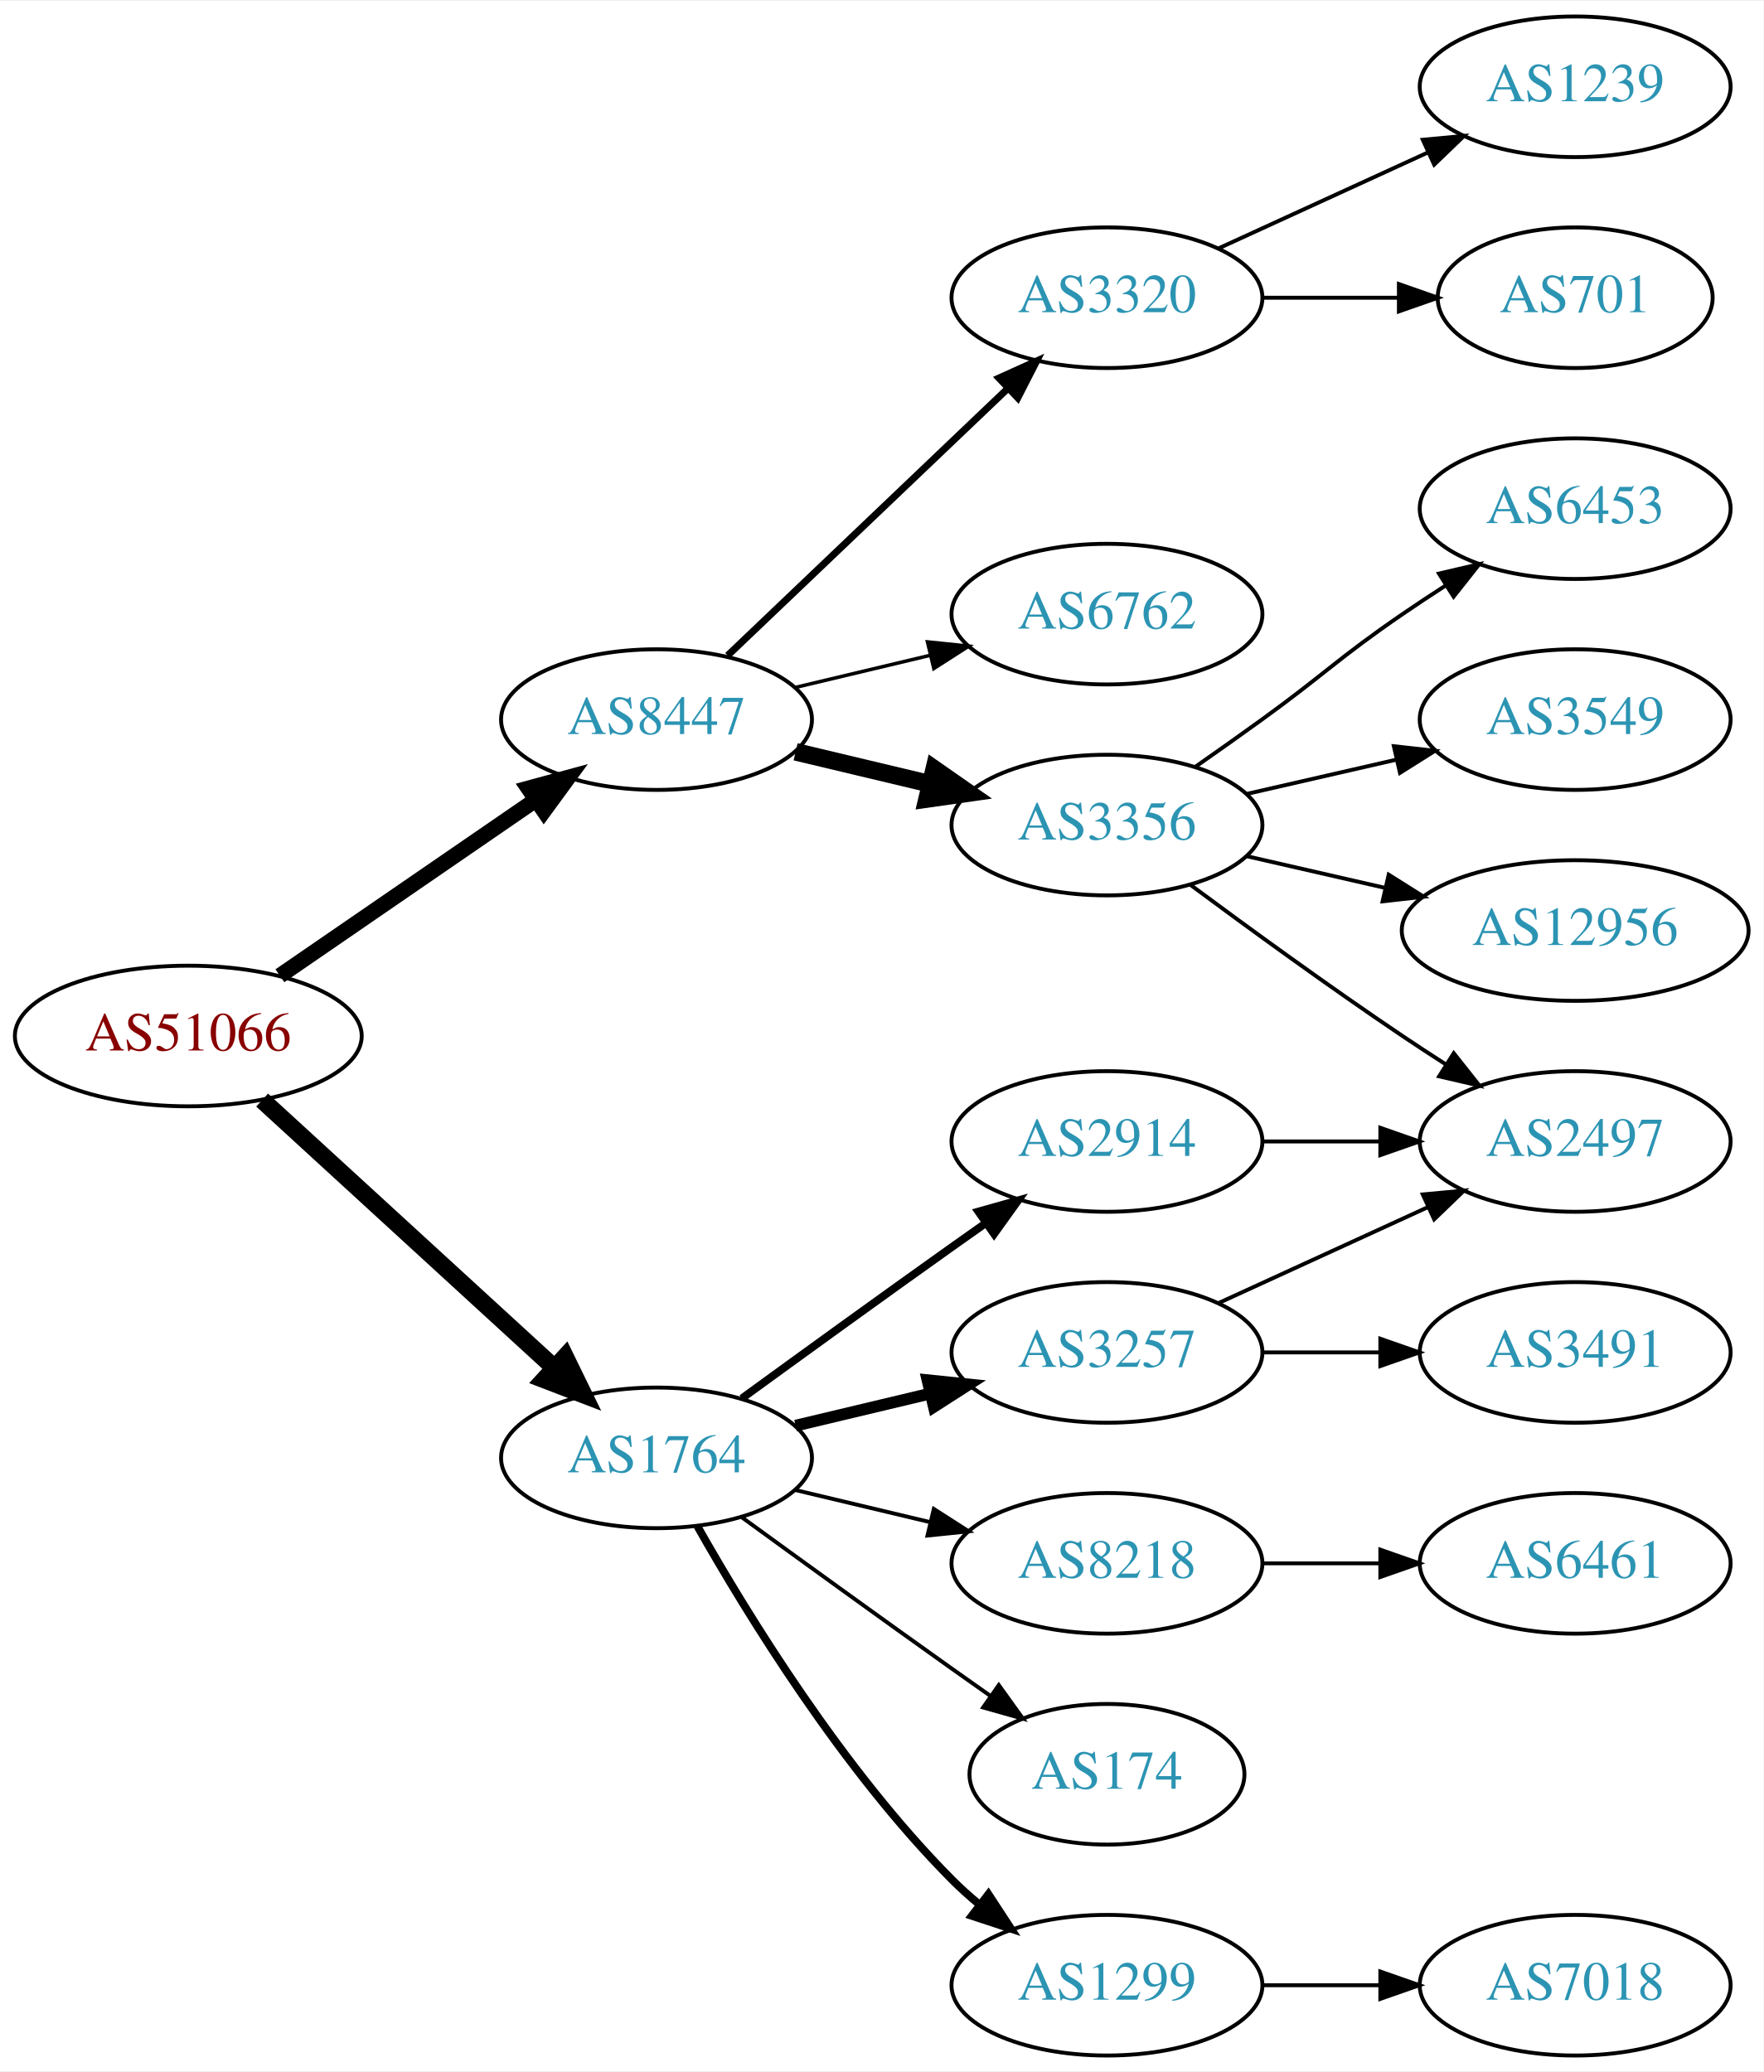
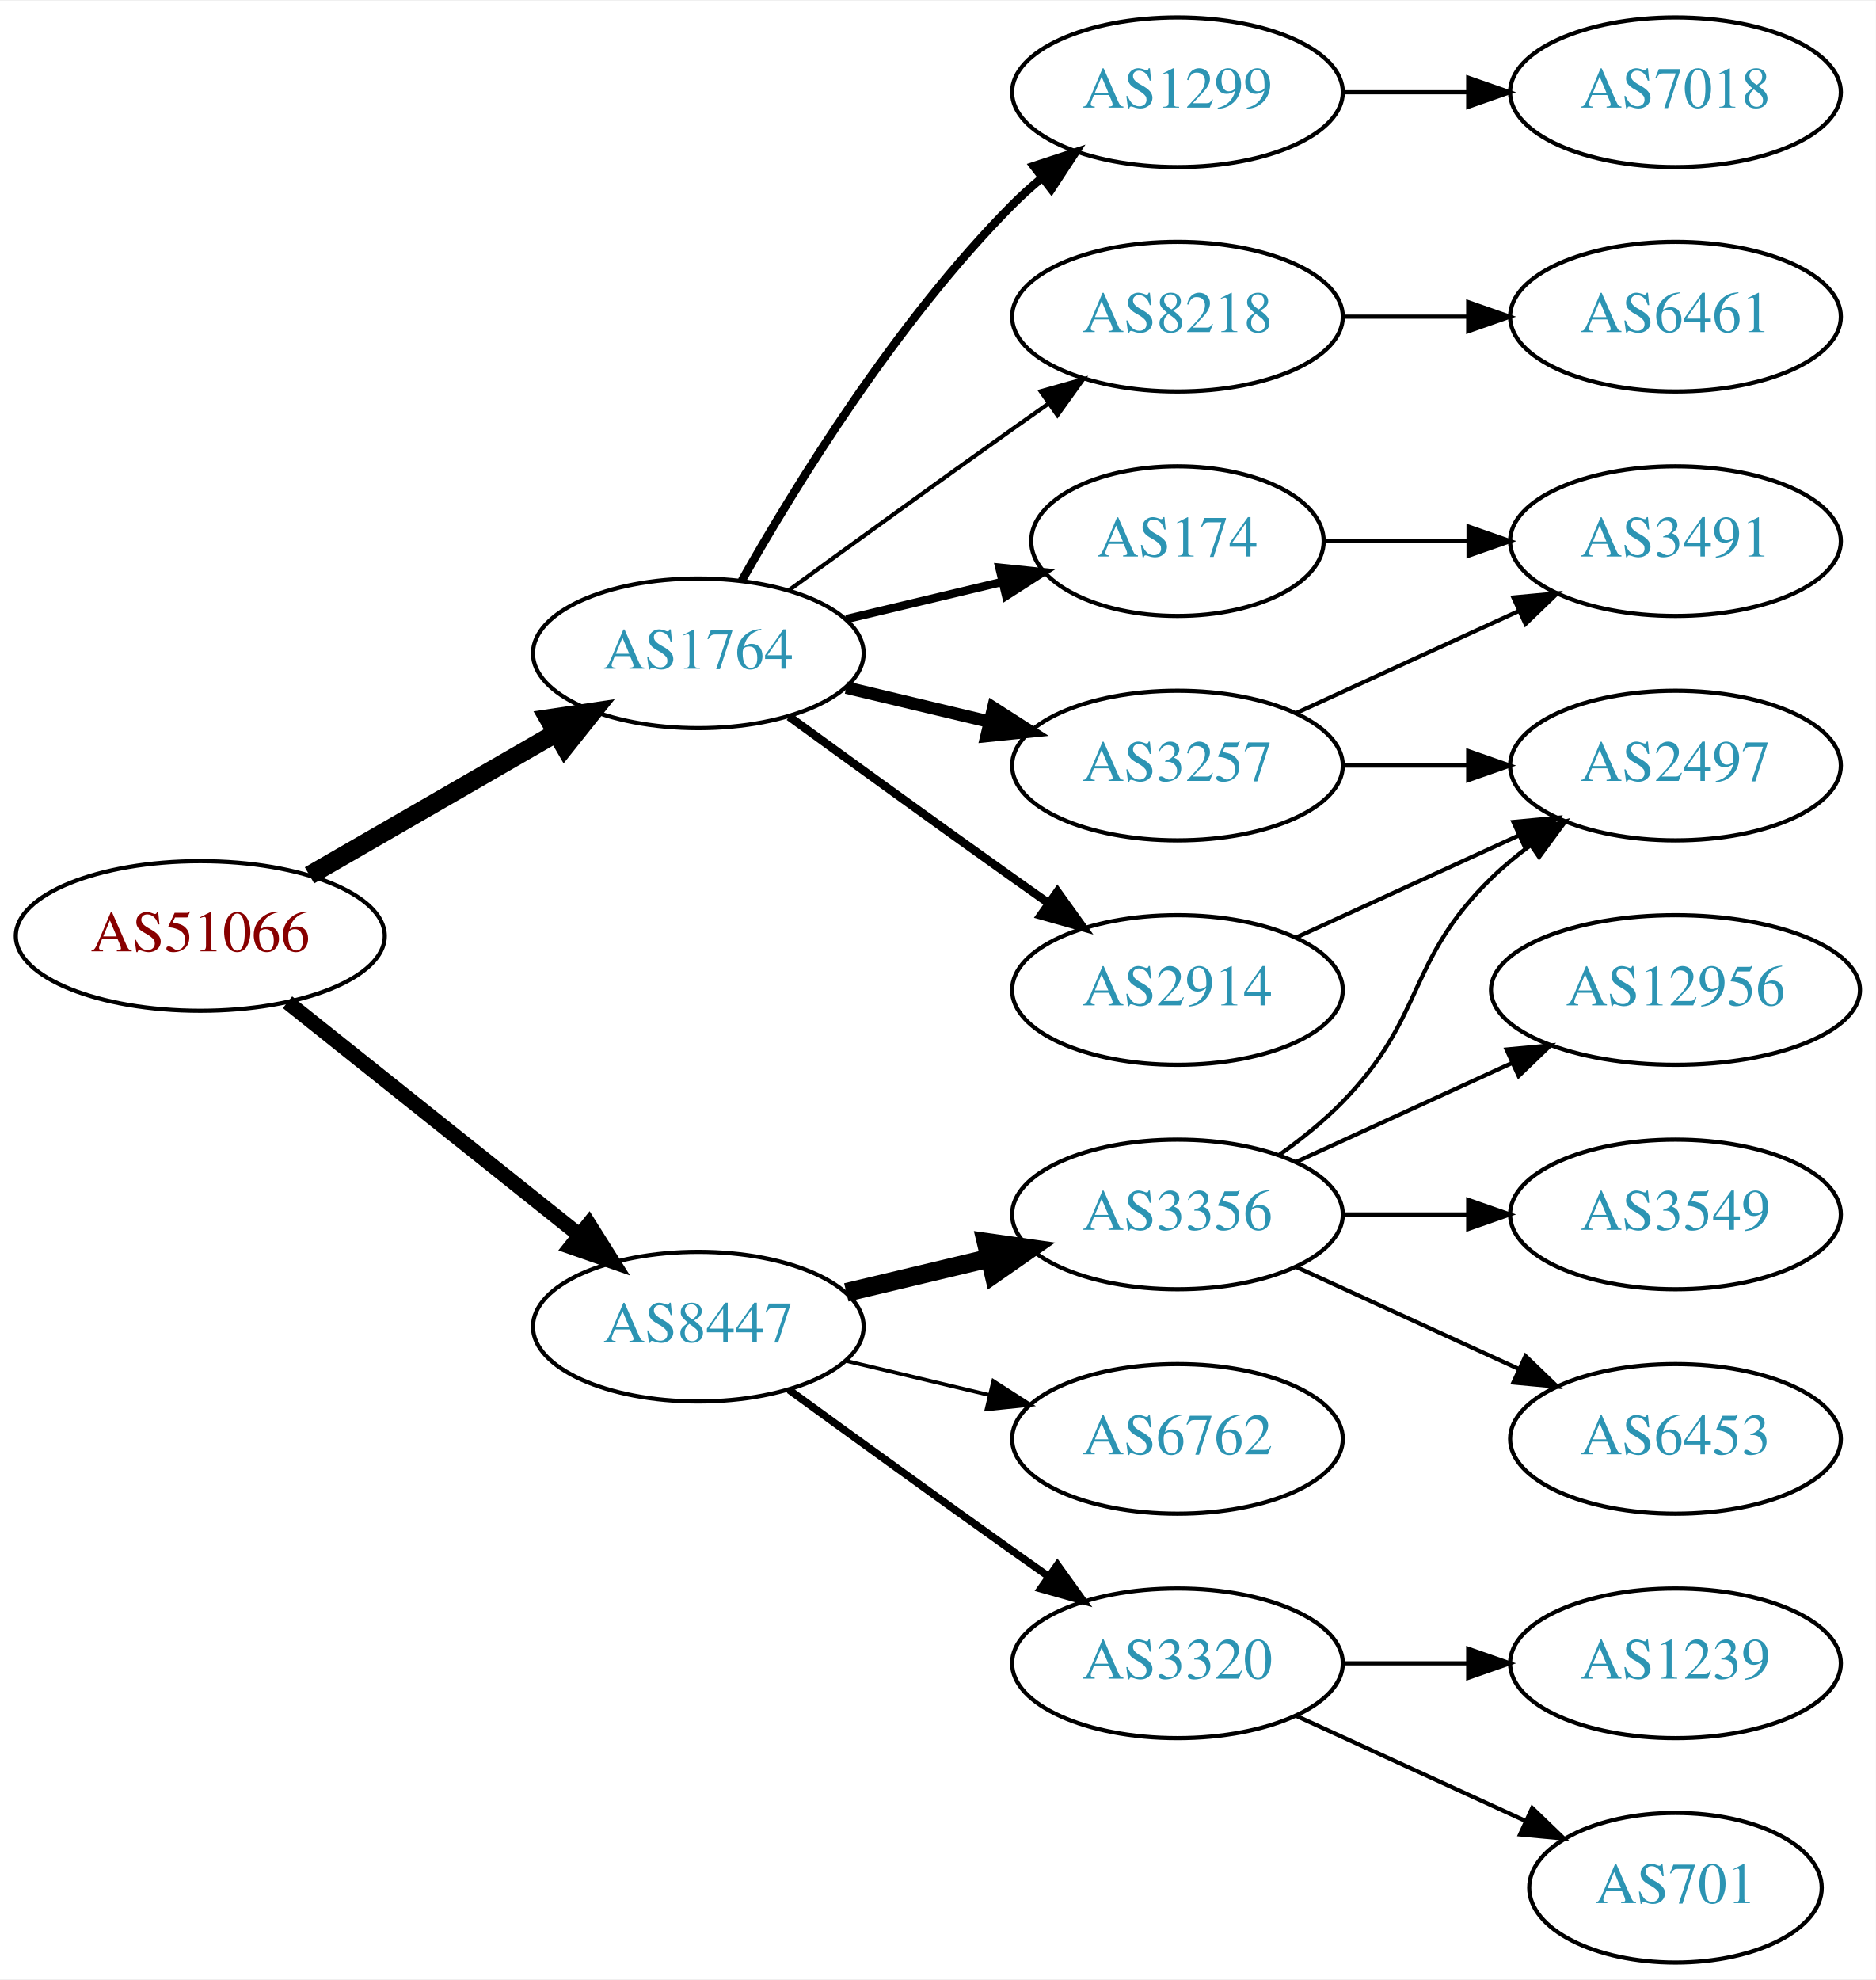
- <svg xmlns="http://www.w3.org/2000/svg" xmlns:xlink="http://www.w3.org/1999/xlink" width="451pt" height="530pt" viewBox="0.00 0.00 451.37 530.00">
-   <g id="graph0" class="graph" transform="scale(1 1) rotate(0) translate(4 526)">
-     <polygon fill="white" stroke="none" points="-4,4 -4,-526 447.37,-526 447.37,4 -4,4" />
+ <svg xmlns="http://www.w3.org/2000/svg" xmlns:xlink="http://www.w3.org/1999/xlink" width="451pt" height="476pt" viewBox="0.00 0.00 451.37 476.00">
+   <g id="graph0" class="graph" transform="scale(1 1) rotate(0) translate(4 472)">
+     <polygon fill="white" stroke="none" points="-4,4 -4,-472 447.37,-472 447.37,4 -4,4" />
    <g id="node1" class="node">
      <g id="a_node1">
        <a xlink:href="/asn/51066" xlink:title="AS51066 ~ AUSTROCONTROL-AS [AT]">
-           <ellipse fill="#ffffff" stroke="black" cx="44.196" cy="-261" rx="44.393" ry="18" />
-           <text text-anchor="middle" x="44.196" y="-257.3" font-family="Times,serif" font-size="14.00" fill="#880000">AS51066</text>
+           <ellipse fill="#ffffff" stroke="black" cx="44.196" cy="-247" rx="44.393" ry="18" />
+           <text text-anchor="middle" x="44.196" y="-243.3" font-family="Times,serif" font-size="14.00" fill="#880000">AS51066</text>
        </a>
      </g>
    </g>
    <g id="node2" class="node">
      <g id="a_node2">
        <a xlink:href="/asn/1764" xlink:title="AS1764 ~ NEXTLAYER-AS [AT]">
-           <ellipse fill="#ffffff" stroke="black" cx="164.039" cy="-153" rx="39.794" ry="18" />
-           <text text-anchor="middle" x="164.039" y="-149.3" font-family="Times,serif" font-size="14.00" fill="#2c94b3">AS1764</text>
+           <ellipse fill="#ffffff" stroke="black" cx="164.039" cy="-315" rx="39.794" ry="18" />
+           <text text-anchor="middle" x="164.039" y="-311.3" font-family="Times,serif" font-size="14.00" fill="#2c94b3">AS1764</text>
        </a>
      </g>
    </g>
    <g id="edge1" class="edge">
-       <path fill="none" stroke="black" stroke-width="4.5" d="M63.094,-244.597C83.022,-226.333 115.38,-196.678 137.857,-176.079" />
-       <polygon fill="black" stroke="black" stroke-width="4.5" points="140.647,-178.863 145.359,-169.203 135.326,-173.057 140.647,-178.863" />
+       <path fill="none" stroke="black" stroke-width="4.5" d="M70.476,-261.588C87.796,-271.582 110.947,-284.941 129.763,-295.799" />
+       <polygon fill="black" stroke="black" stroke-width="4.5" points="127.978,-299.314 138.607,-300.902 131.914,-292.493 127.978,-299.314" />
    </g>
    <g id="node3" class="node">
      <g id="a_node3">
        <a xlink:href="/asn/8447" xlink:title="AS8447 ~ A1 Telekom Austria AG [AT]">
-           <ellipse fill="#ffffff" stroke="black" cx="164.039" cy="-342" rx="39.794" ry="18" />
-           <text text-anchor="middle" x="164.039" y="-338.3" font-family="Times,serif" font-size="14.00" fill="#2c94b3">AS8447</text>
+           <ellipse fill="#ffffff" stroke="black" cx="164.039" cy="-153" rx="39.794" ry="18" />
+           <text text-anchor="middle" x="164.039" y="-149.3" font-family="Times,serif" font-size="14.00" fill="#2c94b3">AS8447</text>
        </a>
      </g>
    </g>
    <g id="edge2" class="edge">
-       <path fill="none" stroke="black" stroke-width="4" d="M67.639,-276.426C86.22,-289.198 112.781,-307.455 133.161,-321.463" />
-       <polygon fill="black" stroke="black" stroke-width="4" points="131.251,-324.398 141.475,-327.178 135.216,-318.629 131.251,-324.398" />
+       <path fill="none" stroke="black" stroke-width="3.6" d="M65.186,-231.054C84.518,-215.634 113.969,-192.141 135.512,-174.957" />
+       <polygon fill="black" stroke="black" stroke-width="3.6" points="137.708,-177.682 143.343,-168.71 133.343,-172.21 137.708,-177.682" />
    </g>
    <g id="node4" class="node">
      <g id="a_node4">
-         <a xlink:href="/asn/3257" xlink:title="AS3257 ~ GTT [DE]">
-           <ellipse fill="#ffffff" stroke="black" cx="279.332" cy="-180" rx="39.794" ry="18" />
-           <text text-anchor="middle" x="279.332" y="-176.3" font-family="Times,serif" font-size="14.00" fill="#2c94b3">AS3257</text>
+         <a xlink:href="/asn/174" xlink:title="AS174 ~ Cogent Communications [US]">
+           <ellipse fill="#ffffff" stroke="black" cx="279.332" cy="-342" rx="35.194" ry="18" />
+           <text text-anchor="middle" x="279.332" y="-338.3" font-family="Times,serif" font-size="14.00" fill="#2c94b3">AS174</text>
        </a>
      </g>
    </g>
    <g id="edge3" class="edge">
-       <path fill="none" stroke="black" stroke-width="3" d="M199.646,-161.248C210.517,-163.838 222.671,-166.735 234.114,-169.462" />
-       <polygon fill="black" stroke="black" stroke-width="3" points="233.397,-172.889 243.936,-171.803 235.02,-166.08 233.397,-172.889" />
+       <path fill="none" stroke="black" stroke-width="2" d="M199.646,-323.248C211.44,-326.058 224.745,-329.229 237.013,-332.153" />
+       <polygon fill="black" stroke="black" stroke-width="2" points="236.479,-335.624 247.018,-334.537 238.101,-328.814 236.479,-335.624" />
    </g>
    <g id="node5" class="node">
      <g id="a_node5">
-         <a xlink:href="/asn/8218" xlink:title="AS8218 ~ legacy Neotelecoms [FR]">
-           <ellipse fill="#ffffff" stroke="black" cx="279.332" cy="-126" rx="39.794" ry="18" />
-           <text text-anchor="middle" x="279.332" y="-122.3" font-family="Times,serif" font-size="14.00" fill="#2c94b3">AS8218</text>
-         </a>
-       </g>
-     </g>
-     <g id="edge4" class="edge">
-       <path fill="none" stroke="black" d="M199.646,-144.752C210.517,-142.162 222.671,-139.265 234.114,-136.538" />
-       <polygon fill="black" stroke="black" points="235.02,-139.92 243.936,-134.197 233.397,-133.111 235.02,-139.92" />
-     </g>
-     <g id="node6" class="node">
-       <g id="a_node6">
        <a xlink:href="/asn/2914" xlink:title="AS2914 ~ NTT America, Inc. [US]">
          <ellipse fill="#ffffff" stroke="black" cx="279.332" cy="-234" rx="39.794" ry="18" />
          <text text-anchor="middle" x="279.332" y="-230.3" font-family="Times,serif" font-size="14.00" fill="#2c94b3">AS2914</text>
        </a>
      </g>
    </g>
+     <g id="edge4" class="edge">
+       <path fill="none" stroke="black" stroke-width="2" d="M185.887,-299.778C200.821,-288.909 221.435,-273.975 239.685,-261 242.506,-258.995 245.449,-256.915 248.397,-254.841" />
+       <polygon fill="black" stroke="black" stroke-width="2" points="250.443,-257.681 256.621,-249.074 246.424,-251.95 250.443,-257.681" />
+     </g>
+     <g id="node6" class="node">
+       <g id="a_node6">
+         <a xlink:href="/asn/1299" xlink:title="AS1299 ~ Telia Carrier [EU]">
+           <ellipse fill="#ffffff" stroke="black" cx="279.332" cy="-450" rx="39.794" ry="18" />
+           <text text-anchor="middle" x="279.332" y="-446.3" font-family="Times,serif" font-size="14.00" fill="#2c94b3">AS1299</text>
+         </a>
+       </g>
+     </g>
    <g id="edge5" class="edge">
-       <path fill="none" stroke="black" stroke-width="2" d="M185.887,-168.222C200.821,-179.091 221.435,-194.025 239.685,-207 242.506,-209.005 245.449,-211.085 248.397,-213.159" />
-       <polygon fill="black" stroke="black" stroke-width="2" points="246.424,-216.05 256.621,-218.926 250.443,-210.319 246.424,-216.05" />
+       <path fill="none" stroke="black" stroke-width="2" d="M174.498,-332.49C187.28,-355.096 211.712,-394.886 239.685,-423 241.796,-425.121 244.092,-427.188 246.477,-429.171" />
+       <polygon fill="black" stroke="black" stroke-width="2" points="244.73,-432.242 254.793,-435.556 248.993,-426.69 244.73,-432.242" />
    </g>
    <g id="node7" class="node">
      <g id="a_node7">
-         <a xlink:href="/asn/174" xlink:title="AS174 ~ Cogent Communications [US]">
-           <ellipse fill="#ffffff" stroke="black" cx="279.332" cy="-72" rx="35.194" ry="18" />
-           <text text-anchor="middle" x="279.332" y="-68.3" font-family="Times,serif" font-size="14.00" fill="#2c94b3">AS174</text>
+         <a xlink:href="/asn/8218" xlink:title="AS8218 ~ legacy Neotelecoms [FR]">
+           <ellipse fill="#ffffff" stroke="black" cx="279.332" cy="-396" rx="39.794" ry="18" />
+           <text text-anchor="middle" x="279.332" y="-392.3" font-family="Times,serif" font-size="14.00" fill="#2c94b3">AS8218</text>
        </a>
      </g>
    </g>
    <g id="edge6" class="edge">
-       <path fill="none" stroke="black" d="M185.887,-137.778C200.821,-126.909 221.435,-111.975 239.685,-99 242.895,-96.718 246.264,-94.339 249.619,-91.982" />
-       <polygon fill="black" stroke="black" points="251.647,-94.834 257.83,-86.23 247.631,-89.101 251.647,-94.834" />
+       <path fill="none" stroke="black" d="M185.887,-330.222C200.821,-341.091 221.435,-356.025 239.685,-369 242.506,-371.005 245.449,-373.085 248.397,-375.159" />
+       <polygon fill="black" stroke="black" points="246.424,-378.05 256.621,-380.926 250.443,-372.319 246.424,-378.05" />
    </g>
    <g id="node8" class="node">
      <g id="a_node8">
-         <a xlink:href="/asn/1299" xlink:title="AS1299 ~ Telia Carrier [EU]">
-           <ellipse fill="#ffffff" stroke="black" cx="279.332" cy="-18" rx="39.794" ry="18" />
-           <text text-anchor="middle" x="279.332" y="-14.3" font-family="Times,serif" font-size="14.00" fill="#2c94b3">AS1299</text>
+         <a xlink:href="/asn/3257" xlink:title="AS3257 ~ GTT [DE]">
+           <ellipse fill="#ffffff" stroke="black" cx="279.332" cy="-288" rx="39.794" ry="18" />
+           <text text-anchor="middle" x="279.332" y="-284.3" font-family="Times,serif" font-size="14.00" fill="#2c94b3">AS3257</text>
        </a>
      </g>
    </g>
    <g id="edge7" class="edge">
-       <path fill="none" stroke="black" stroke-width="2" d="M174.498,-135.51C187.28,-112.904 211.712,-73.114 239.685,-45 241.796,-42.879 244.092,-40.812 246.477,-38.829" />
-       <polygon fill="black" stroke="black" stroke-width="2" points="248.993,-41.31 254.793,-32.444 244.73,-35.758 248.993,-41.31" />
+       <path fill="none" stroke="black" stroke-width="3" d="M199.646,-306.752C210.517,-304.162 222.671,-301.265 234.114,-298.538" />
+       <polygon fill="black" stroke="black" stroke-width="3" points="235.02,-301.92 243.936,-296.197 233.397,-295.111 235.02,-301.92" />
    </g>
    <g id="node13" class="node">
      <g id="a_node13">
        <a xlink:href="/asn/3356" xlink:title="AS3356 ~ Level 3 Parent, LLC [US]">
-           <ellipse fill="#ffffff" stroke="black" cx="279.332" cy="-315" rx="39.794" ry="18" />
-           <text text-anchor="middle" x="279.332" y="-311.3" font-family="Times,serif" font-size="14.00" fill="#2c94b3">AS3356</text>
-         </a>
-       </g>
-     </g>
-     <g id="edge13" class="edge">
-       <path fill="none" stroke="black" stroke-width="4.5" d="M199.646,-333.752C210.517,-331.162 222.671,-328.265 234.114,-325.538" />
-       <polygon fill="black" stroke="black" stroke-width="4.5" points="235.122,-329.346 243.936,-323.197 233.296,-321.685 235.122,-329.346" />
+           <ellipse fill="#ffffff" stroke="black" cx="279.332" cy="-180" rx="39.794" ry="18" />
+           <text text-anchor="middle" x="279.332" y="-176.3" font-family="Times,serif" font-size="14.00" fill="#2c94b3">AS3356</text>
+         </a>
+       </g>
+     </g>
+     <g id="edge14" class="edge">
+       <path fill="none" stroke="black" stroke-width="4.5" d="M199.646,-161.248C210.517,-163.838 222.671,-166.735 234.114,-169.462" />
+       <polygon fill="black" stroke="black" stroke-width="4.5" points="233.296,-173.315 243.936,-171.803 235.122,-165.654 233.296,-173.315" />
    </g>
    <g id="node14" class="node">
      <g id="a_node14">
-         <a xlink:href="/asn/3320" xlink:title="AS3320 ~ DTAG [DE]">
-           <ellipse fill="#ffffff" stroke="black" cx="279.332" cy="-450" rx="39.794" ry="18" />
-           <text text-anchor="middle" x="279.332" y="-446.3" font-family="Times,serif" font-size="14.00" fill="#2c94b3">AS3320</text>
-         </a>
-       </g>
-     </g>
-     <g id="edge14" class="edge">
-       <path fill="none" stroke="black" stroke-width="1.8" d="M182.245,-358.403C201.321,-376.587 232.241,-406.063 253.838,-426.651" />
-       <polygon fill="black" stroke="black" stroke-width="1.8" points="251.681,-429.43 261.334,-433.797 256.511,-424.363 251.681,-429.43" />
+         <a xlink:href="/asn/6762" xlink:title="AS6762 ~ TELECOM ITALIA SPARKLE S.p.A. [IT]">
+           <ellipse fill="#ffffff" stroke="black" cx="279.332" cy="-126" rx="39.794" ry="18" />
+           <text text-anchor="middle" x="279.332" y="-122.3" font-family="Times,serif" font-size="14.00" fill="#2c94b3">AS6762</text>
+         </a>
+       </g>
+     </g>
+     <g id="edge15" class="edge">
+       <path fill="none" stroke="black" stroke-width="0.9" d="M199.646,-144.752C210.517,-142.162 222.671,-139.265 234.114,-136.538" />
+       <polygon fill="black" stroke="black" stroke-width="0.9" points="235.02,-139.92 243.936,-134.197 233.397,-133.111 235.02,-139.92" />
    </g>
    <g id="node15" class="node">
      <g id="a_node15">
-         <a xlink:href="/asn/6762" xlink:title="AS6762 ~ TELECOM ITALIA SPARKLE S.p.A. [IT]">
-           <ellipse fill="#ffffff" stroke="black" cx="279.332" cy="-369" rx="39.794" ry="18" />
-           <text text-anchor="middle" x="279.332" y="-365.3" font-family="Times,serif" font-size="14.00" fill="#2c94b3">AS6762</text>
-         </a>
-       </g>
-     </g>
-     <g id="edge15" class="edge">
-       <path fill="none" stroke="black" stroke-width="0.9" d="M199.646,-350.248C210.517,-352.838 222.671,-355.735 234.114,-358.462" />
-       <polygon fill="black" stroke="black" stroke-width="0.9" points="233.397,-361.889 243.936,-360.803 235.02,-355.08 233.397,-361.889" />
-     </g>
-     <g id="node9" class="node">
-       <g id="a_node9">
-         <a xlink:href="/asn/2497" xlink:title="AS2497 ~ Internet Initiative Japan Inc. [JP]">
-           <ellipse fill="#ffffff" stroke="black" cx="399.174" cy="-234" rx="39.794" ry="18" />
-           <text text-anchor="middle" x="399.174" y="-230.3" font-family="Times,serif" font-size="14.00" fill="#2c94b3">AS2497</text>
-         </a>
-       </g>
-     </g>
-     <g id="edge8" class="edge">
-       <path fill="none" stroke="black" d="M307.96,-192.661C323.917,-199.973 344.188,-209.261 361.471,-217.181" />
-       <polygon fill="black" stroke="black" points="360.169,-220.435 370.718,-221.419 363.085,-214.071 360.169,-220.435" />
+         <a xlink:href="/asn/3320" xlink:title="AS3320 ~ DTAG [DE]">
+           <ellipse fill="#ffffff" stroke="black" cx="279.332" cy="-72" rx="39.794" ry="18" />
+           <text text-anchor="middle" x="279.332" y="-68.3" font-family="Times,serif" font-size="14.00" fill="#2c94b3">AS3320</text>
+         </a>
+       </g>
+     </g>
+     <g id="edge16" class="edge">
+       <path fill="none" stroke="black" stroke-width="1.8" d="M185.887,-137.778C200.821,-126.909 221.435,-111.975 239.685,-99 242.506,-96.995 245.449,-94.915 248.397,-92.841" />
+       <polygon fill="black" stroke="black" stroke-width="1.8" points="250.443,-95.681 256.621,-87.074 246.424,-89.95 250.443,-95.681" />
    </g>
    <g id="node10" class="node">
      <g id="a_node10">
        <a xlink:href="/asn/3491" xlink:title="AS3491 ~ PCCW Global, Inc. [US]">
-           <ellipse fill="#ffffff" stroke="black" cx="399.174" cy="-180" rx="39.794" ry="18" />
-           <text text-anchor="middle" x="399.174" y="-176.3" font-family="Times,serif" font-size="14.00" fill="#2c94b3">AS3491</text>
-         </a>
-       </g>
-     </g>
-     <g id="edge9" class="edge">
-       <path fill="none" stroke="black" d="M319.244,-180C328.798,-180 339.147,-180 349.11,-180" />
-       <polygon fill="black" stroke="black" points="349.302,-183.5 359.302,-180 349.302,-176.5 349.302,-183.5" />
+           <ellipse fill="#ffffff" stroke="black" cx="399.174" cy="-342" rx="39.794" ry="18" />
+           <text text-anchor="middle" x="399.174" y="-338.3" font-family="Times,serif" font-size="14.00" fill="#2c94b3">AS3491</text>
+         </a>
+       </g>
+     </g>
+     <g id="edge13" class="edge">
+       <path fill="none" stroke="black" d="M314.733,-342C325.557,-342 337.725,-342 349.352,-342" />
+       <polygon fill="black" stroke="black" points="349.383,-345.5 359.383,-342 349.383,-338.5 349.383,-345.5" />
    </g>
    <g id="node11" class="node">
      <g id="a_node11">
-         <a xlink:href="/asn/6461" xlink:title="AS6461 ~ Zayo Bandwidth [US]">
-           <ellipse fill="#ffffff" stroke="black" cx="399.174" cy="-126" rx="39.794" ry="18" />
-           <text text-anchor="middle" x="399.174" y="-122.3" font-family="Times,serif" font-size="14.00" fill="#2c94b3">AS6461</text>
-         </a>
-       </g>
-     </g>
-     <g id="edge10" class="edge">
-       <path fill="none" stroke="black" d="M319.244,-126C328.798,-126 339.147,-126 349.11,-126" />
-       <polygon fill="black" stroke="black" points="349.302,-129.5 359.302,-126 349.302,-122.5 349.302,-129.5" />
-     </g>
-     <g id="edge11" class="edge">
-       <path fill="none" stroke="black" d="M319.244,-234C328.798,-234 339.147,-234 349.11,-234" />
-       <polygon fill="black" stroke="black" points="349.302,-237.5 359.302,-234 349.302,-230.5 349.302,-237.5" />
+         <a xlink:href="/asn/2497" xlink:title="AS2497 ~ Internet Initiative Japan Inc. [JP]">
+           <ellipse fill="#ffffff" stroke="black" cx="399.174" cy="-288" rx="39.794" ry="18" />
+           <text text-anchor="middle" x="399.174" y="-284.3" font-family="Times,serif" font-size="14.00" fill="#2c94b3">AS2497</text>
+         </a>
+       </g>
+     </g>
+     <g id="edge12" class="edge">
+       <path fill="none" stroke="black" d="M307.96,-246.661C323.917,-253.973 344.188,-263.261 361.471,-271.181" />
+       <polygon fill="black" stroke="black" points="360.169,-274.435 370.718,-275.419 363.085,-268.071 360.169,-274.435" />
    </g>
    <g id="node12" class="node">
      <g id="a_node12">
        <a xlink:href="/asn/7018" xlink:title="AS7018 ~ AT&amp;T Services, Inc. [US]">
-           <ellipse fill="#ffffff" stroke="black" cx="399.174" cy="-18" rx="39.794" ry="18" />
-           <text text-anchor="middle" x="399.174" y="-14.3" font-family="Times,serif" font-size="14.00" fill="#2c94b3">AS7018</text>
-         </a>
-       </g>
-     </g>
-     <g id="edge12" class="edge">
-       <path fill="none" stroke="black" d="M319.244,-18C328.798,-18 339.147,-18 349.11,-18" />
-       <polygon fill="black" stroke="black" points="349.302,-21.5 359.302,-18 349.302,-14.5 349.302,-21.5" />
-     </g>
-     <g id="edge18" class="edge">
-       <path fill="none" stroke="black" d="M300.662,-299.723C315.524,-288.696 336.269,-273.593 354.978,-261 358.527,-258.611 362.277,-256.161 366.026,-253.758" />
-       <polygon fill="black" stroke="black" points="368.094,-256.591 374.674,-248.288 364.352,-250.675 368.094,-256.591" />
+           <ellipse fill="#ffffff" stroke="black" cx="399.174" cy="-450" rx="39.794" ry="18" />
+           <text text-anchor="middle" x="399.174" y="-446.3" font-family="Times,serif" font-size="14.00" fill="#2c94b3">AS7018</text>
+         </a>
+       </g>
+     </g>
+     <g id="edge11" class="edge">
+       <path fill="none" stroke="black" d="M319.244,-450C328.798,-450 339.147,-450 349.11,-450" />
+       <polygon fill="black" stroke="black" points="349.302,-453.5 359.302,-450 349.302,-446.5 349.302,-453.5" />
+     </g>
+     <g id="node9" class="node">
+       <g id="a_node9">
+         <a xlink:href="/asn/6461" xlink:title="AS6461 ~ Zayo Bandwidth [US]">
+           <ellipse fill="#ffffff" stroke="black" cx="399.174" cy="-396" rx="39.794" ry="18" />
+           <text text-anchor="middle" x="399.174" y="-392.3" font-family="Times,serif" font-size="14.00" fill="#2c94b3">AS6461</text>
+         </a>
+       </g>
+     </g>
+     <g id="edge8" class="edge">
+       <path fill="none" stroke="black" d="M319.244,-396C328.798,-396 339.147,-396 349.11,-396" />
+       <polygon fill="black" stroke="black" points="349.302,-399.5 359.302,-396 349.302,-392.5 349.302,-399.5" />
+     </g>
+     <g id="edge9" class="edge">
+       <path fill="none" stroke="black" d="M307.96,-300.661C323.917,-307.973 344.188,-317.261 361.471,-325.181" />
+       <polygon fill="black" stroke="black" points="360.169,-328.435 370.718,-329.419 363.085,-322.071 360.169,-328.435" />
+     </g>
+     <g id="edge10" class="edge">
+       <path fill="none" stroke="black" d="M319.244,-288C328.798,-288 339.147,-288 349.11,-288" />
+       <polygon fill="black" stroke="black" points="349.302,-291.5 359.302,-288 349.302,-284.5 349.302,-291.5" />
+     </g>
+     <g id="edge20" class="edge">
+       <path fill="none" stroke="black" d="M303.926,-194.389C309.182,-198.148 314.513,-202.437 318.978,-207 339.151,-227.617 334.285,-240.906 354.978,-261 357.823,-263.763 360.997,-266.386 364.297,-268.834" />
+       <polygon fill="black" stroke="black" points="362.414,-271.786 372.645,-274.538 366.363,-266.006 362.414,-271.786" />
    </g>
    <g id="node16" class="node">
      <g id="a_node16">
        <a xlink:href="/asn/3549" xlink:title="AS3549 ~ Level 3 Parent, LLC [US]">
-           <ellipse fill="#ffffff" stroke="black" cx="399.174" cy="-342" rx="39.794" ry="18" />
-           <text text-anchor="middle" x="399.174" y="-338.3" font-family="Times,serif" font-size="14.00" fill="#2c94b3">AS3549</text>
-         </a>
-       </g>
-     </g>
-     <g id="edge16" class="edge">
-       <path fill="none" stroke="black" d="M315.051,-322.955C327.051,-325.704 340.672,-328.825 353.364,-331.733" />
-       <polygon fill="black" stroke="black" points="352.767,-335.187 363.296,-334.009 354.33,-328.364 352.767,-335.187" />
+           <ellipse fill="#ffffff" stroke="black" cx="399.174" cy="-180" rx="39.794" ry="18" />
+           <text text-anchor="middle" x="399.174" y="-176.3" font-family="Times,serif" font-size="14.00" fill="#2c94b3">AS3549</text>
+         </a>
+       </g>
+     </g>
+     <g id="edge17" class="edge">
+       <path fill="none" stroke="black" d="M319.244,-180C328.798,-180 339.147,-180 349.11,-180" />
+       <polygon fill="black" stroke="black" points="349.302,-183.5 359.302,-180 349.302,-176.5 349.302,-183.5" />
    </g>
    <g id="node17" class="node">
      <g id="a_node17">
-         <a xlink:href="/asn/12956" xlink:title="AS12956 ~ TELXIUS [ES]">
-           <ellipse fill="#ffffff" stroke="black" cx="399.174" cy="-288" rx="44.393" ry="18" />
-           <text text-anchor="middle" x="399.174" y="-284.3" font-family="Times,serif" font-size="14.00" fill="#2c94b3">AS12956</text>
-         </a>
-       </g>
-     </g>
-     <g id="edge17" class="edge">
-       <path fill="none" stroke="black" d="M315.051,-307.045C326.189,-304.493 338.725,-301.621 350.618,-298.896" />
-       <polygon fill="black" stroke="black" points="351.446,-302.297 360.412,-296.652 349.883,-295.474 351.446,-302.297" />
+         <a xlink:href="/asn/6453" xlink:title="AS6453 ~ TATA COMMUNICATIONS (AMERICA) INC [US]">
+           <ellipse fill="#ffffff" stroke="black" cx="399.174" cy="-126" rx="39.794" ry="18" />
+           <text text-anchor="middle" x="399.174" y="-122.3" font-family="Times,serif" font-size="14.00" fill="#2c94b3">AS6453</text>
+         </a>
+       </g>
+     </g>
+     <g id="edge18" class="edge">
+       <path fill="none" stroke="black" d="M307.96,-167.339C323.917,-160.027 344.188,-150.739 361.471,-142.819" />
+       <polygon fill="black" stroke="black" points="363.085,-145.929 370.718,-138.581 360.169,-139.565 363.085,-145.929" />
    </g>
    <g id="node18" class="node">
      <g id="a_node18">
-         <a xlink:href="/asn/6453" xlink:title="AS6453 ~ TATA COMMUNICATIONS (AMERICA) INC [US]">
-           <ellipse fill="#ffffff" stroke="black" cx="399.174" cy="-396" rx="39.794" ry="18" />
-           <text text-anchor="middle" x="399.174" y="-392.3" font-family="Times,serif" font-size="14.00" fill="#2c94b3">AS6453</text>
+         <a xlink:href="/asn/12956" xlink:title="AS12956 ~ TELXIUS [ES]">
+           <ellipse fill="#ffffff" stroke="black" cx="399.174" cy="-234" rx="44.393" ry="18" />
+           <text text-anchor="middle" x="399.174" y="-230.3" font-family="Times,serif" font-size="14.00" fill="#2c94b3">AS12956</text>
        </a>
      </g>
    </g>
    <g id="edge19" class="edge">
-       <path fill="none" stroke="black" d="M302.089,-330.009C307.623,-333.879 313.542,-338.064 318.978,-342 335.178,-353.729 338.483,-357.689 354.978,-369 358.506,-371.419 362.244,-373.889 365.985,-376.302" />
-       <polygon fill="black" stroke="black" points="364.307,-379.382 374.626,-381.784 368.057,-373.472 364.307,-379.382" />
+       <path fill="none" stroke="black" d="M307.96,-192.661C323.458,-199.762 343.025,-208.728 359.971,-216.494" />
+       <polygon fill="black" stroke="black" points="358.525,-219.681 369.074,-220.665 361.441,-213.317 358.525,-219.681" />
    </g>
    <g id="node19" class="node">
      <g id="a_node19">
        <a xlink:href="/asn/701" xlink:title="AS701 ~ UUNET [US]">
-           <ellipse fill="#ffffff" stroke="black" cx="399.174" cy="-450" rx="35.194" ry="18" />
-           <text text-anchor="middle" x="399.174" y="-446.3" font-family="Times,serif" font-size="14.00" fill="#2c94b3">AS701</text>
-         </a>
-       </g>
-     </g>
-     <g id="edge20" class="edge">
-       <path fill="none" stroke="black" d="M319.244,-450C330.331,-450 342.491,-450 353.873,-450" />
-       <polygon fill="black" stroke="black" points="354.055,-453.5 364.055,-450 354.055,-446.5 354.055,-453.5" />
+           <ellipse fill="#ffffff" stroke="black" cx="399.174" cy="-18" rx="35.194" ry="18" />
+           <text text-anchor="middle" x="399.174" y="-14.3" font-family="Times,serif" font-size="14.00" fill="#2c94b3">AS701</text>
+         </a>
+       </g>
+     </g>
+     <g id="edge21" class="edge">
+       <path fill="none" stroke="black" d="M307.96,-59.339C324.377,-51.817 345.358,-42.202 362.955,-34.139" />
+       <polygon fill="black" stroke="black" points="364.7,-37.189 372.332,-29.842 361.783,-30.826 364.7,-37.189" />
    </g>
    <g id="node20" class="node">
      <g id="a_node20">
        <a xlink:href="/asn/1239" xlink:title="AS1239 ~ Sprint [US]">
-           <ellipse fill="#ffffff" stroke="black" cx="399.174" cy="-504" rx="39.794" ry="18" />
-           <text text-anchor="middle" x="399.174" y="-500.3" font-family="Times,serif" font-size="14.00" fill="#2c94b3">AS1239</text>
-         </a>
-       </g>
-     </g>
-     <g id="edge21" class="edge">
-       <path fill="none" stroke="black" d="M307.96,-462.661C323.917,-469.973 344.188,-479.261 361.471,-487.181" />
-       <polygon fill="black" stroke="black" points="360.169,-490.435 370.718,-491.419 363.085,-484.071 360.169,-490.435" />
+           <ellipse fill="#ffffff" stroke="black" cx="399.174" cy="-72" rx="39.794" ry="18" />
+           <text text-anchor="middle" x="399.174" y="-68.3" font-family="Times,serif" font-size="14.00" fill="#2c94b3">AS1239</text>
+         </a>
+       </g>
+     </g>
+     <g id="edge22" class="edge">
+       <path fill="none" stroke="black" d="M319.244,-72C328.798,-72 339.147,-72 349.11,-72" />
+       <polygon fill="black" stroke="black" points="349.302,-75.5 359.302,-72 349.302,-68.5 349.302,-75.5" />
    </g>
  </g>
</svg>
